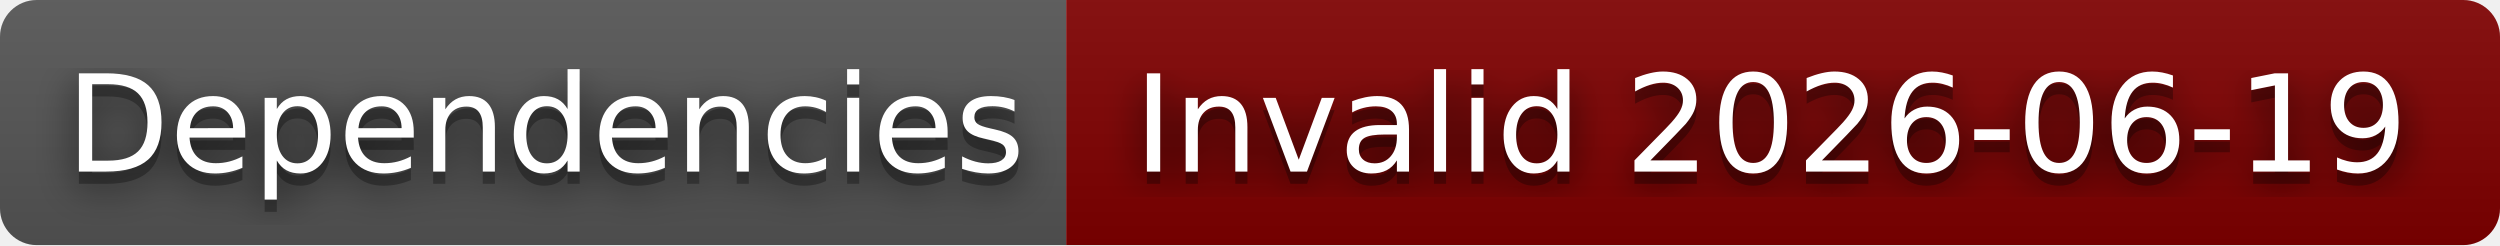
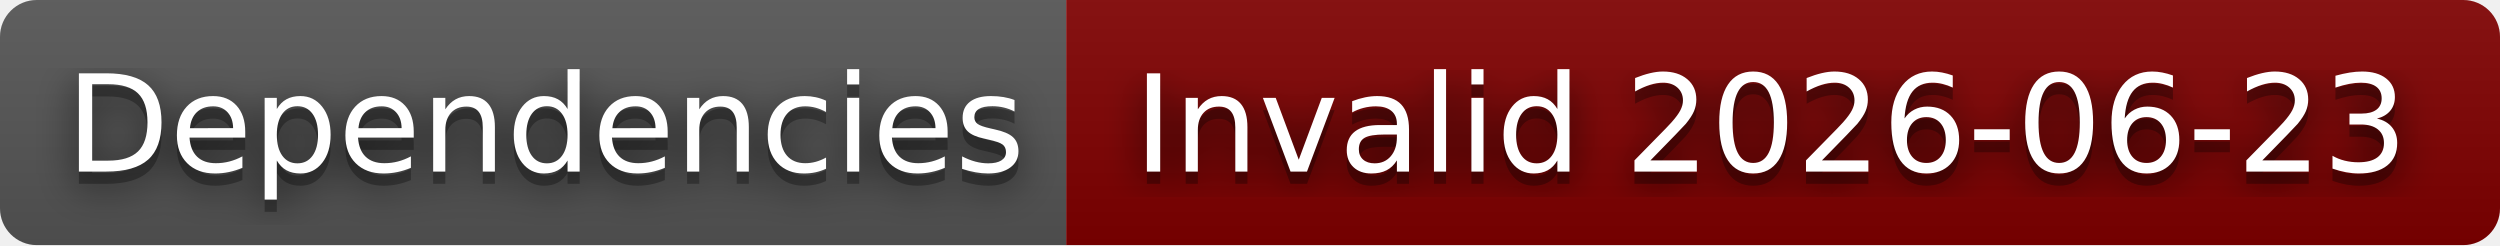
- <svg xmlns="http://www.w3.org/2000/svg" width="204" height="20" role="img" aria-label="Dependencies: Invalid 2026-06-19">
+ <svg xmlns="http://www.w3.org/2000/svg" width="204" height="20" role="img" aria-label="Dependencies: Invalid 2026-06-23">
  <filter id="blur">
    <feGaussianBlur stdDeviation="16" />
  </filter>
  <linearGradient id="s" x2="0" y2="100%">
    <stop offset="0" stop-color="#bbb" stop-opacity=".1" />
    <stop offset="1" stop-opacity=".1" />
  </linearGradient>
  <clipPath id="r">
    <rect width="204" height="20" rx="3" />
  </clipPath>
  <g clip-path="url(#r)">
    <rect width="87" height="20" fill="#555" />
    <rect x="87" width="117" height="20" fill="#800000" />
    <rect width="204" height="20" fill="url(#s)" />
  </g>
  <g fill="#fff" text-anchor="middle" font-family="Verdana,Geneva,DejaVu Sans,sans-serif" text-rendering="geometricPrecision" font-size="110">
    <g transform="scale(.1)">
      <g aria-hidden="true" fill="#010101">
        <text x="445" y="150" fill-opacity=".8" filter="url(#blur)" textLength="770">Dependencies</text>
        <text x="445" y="150" fill-opacity=".3" textLength="770">Dependencies</text>
      </g>
      <text x="445" y="140" textLength="770">Dependencies</text>
    </g>
    <g transform="scale(.1)">
      <g aria-hidden="true" fill="#010101">
-         <text x="1445" y="150" fill-opacity=".8" filter="url(#blur)" textLength="1070">Invalid 2026-06-19</text>
-         <text x="1445" y="150" fill-opacity=".3" textLength="1070">Invalid 2026-06-19</text>
+         <text x="1445" y="150" fill-opacity=".8" filter="url(#blur)" textLength="1070">Invalid 2026-06-23</text>
+         <text x="1445" y="150" fill-opacity=".3" textLength="1070">Invalid 2026-06-23</text>
      </g>
-       <text x="1445" y="140" textLength="1070">Invalid 2026-06-19</text>
+       <text x="1445" y="140" textLength="1070">Invalid 2026-06-23</text>
    </g>
  </g>
</svg>
